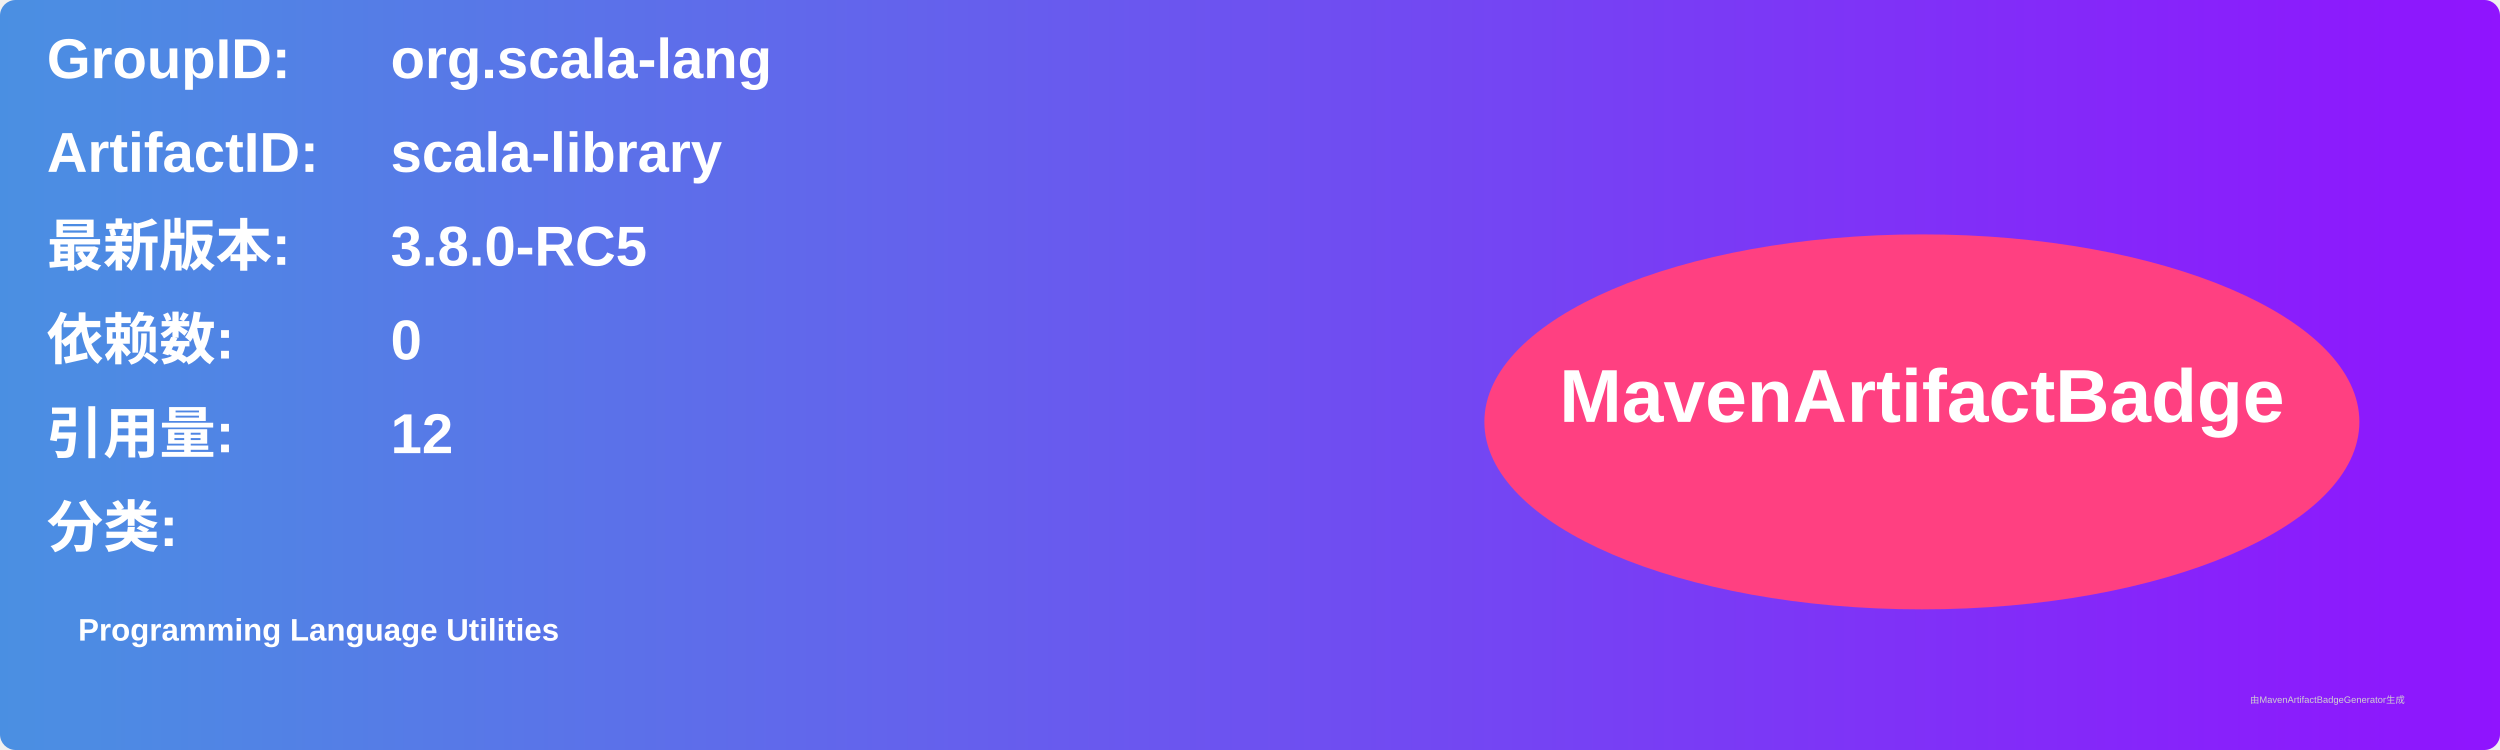
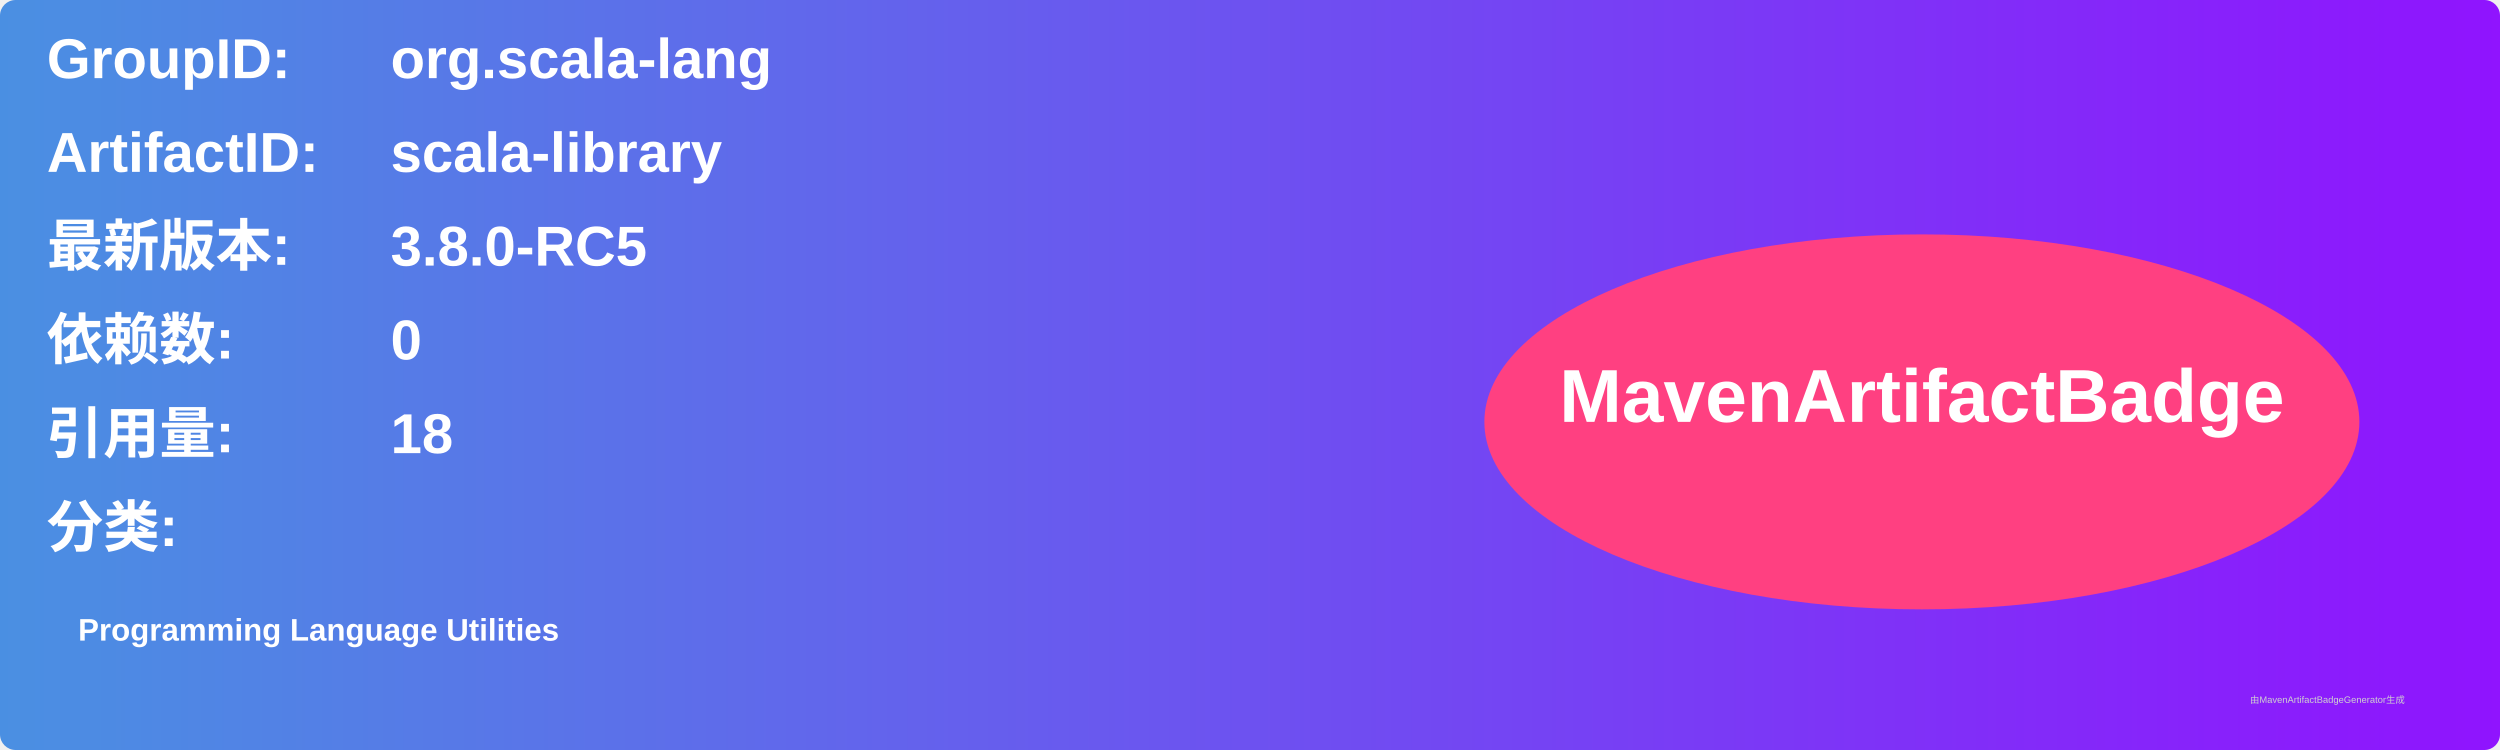
<svg xmlns="http://www.w3.org/2000/svg" width="800" height="240" viewBox="0 0 800 240">
  <linearGradient id="grad" x1="0%" y1="0%" x2="100%" y2="0%">
    <stop offset="0%" stop-color="#4a90e2" />
    <stop offset="100%" stop-color="#9013fe" />
  </linearGradient>
  <rect width="100%" height="100%" rx="5" ry="5" fill="url(#grad)" />
  <g transform="translate(15, 15)">
    <text x="0" y="10" font-family="Arial" font-size="18" fill="white" font-weight="bold" width="260">GroupID:</text>
    <text x="110" y="10" font-family="Arial" font-size="18" fill="white" font-weight="bold" width="460">org.scala-lang</text>
    <text x="0" y="40" font-family="Arial" font-size="18" fill="white" font-weight="bold" width="260">ArtifactID:</text>
    <text x="110" y="40" font-family="Arial" font-size="18" fill="white" font-weight="bold" width="460">scala-library</text>
    <text x="0" y="70" font-family="Arial" font-size="18" fill="white" font-weight="bold">最新版本:</text>
    <text x="110" y="70" font-family="Arial" font-size="18" fill="white" font-weight="bold">
      <tspan font-weight="bold">3.8.0-RC5</tspan>
    </text>
    <text x="0" y="100" font-family="Arial" font-size="18" fill="white" font-weight="bold">依赖数: </text>
    <text x="110" y="100" font-family="Arial" font-size="18" fill="white">
      <tspan font-weight="bold">0</tspan>
    </text>
    <text x="0" y="130" font-family="Arial" font-size="18" fill="white" font-weight="bold">引用量: </text>
    <text x="110" y="130" font-family="Arial" font-size="18" fill="white">
-       <tspan font-weight="bold">12</tspan>
+       <tspan font-weight="bold">18</tspan>
    </text>
    <text x="0" y="160" font-family="Arial" font-size="18" fill="white" font-weight="bold">分类:</text>
    <text x="10" y="190" font-family="Arial" font-size="10" fill="white">
      <tspan font-weight="bold">Programming Language Utilities</tspan>
    </text>
    <ellipse cx="600" cy="120" rx="140" ry="60" fill="#ff4081" />
    <text x="600" y="120" text-anchor="middle" font-family="Arial" font-size="24" fill="white" font-weight="bold">MavenArtifactBadge</text>
  </g>
  <text x="720" y="225" font-family="Arial" font-size="3" fill="#d0d0d0">由MavenArtifactBadgeGenerator生成</text>
</svg>
